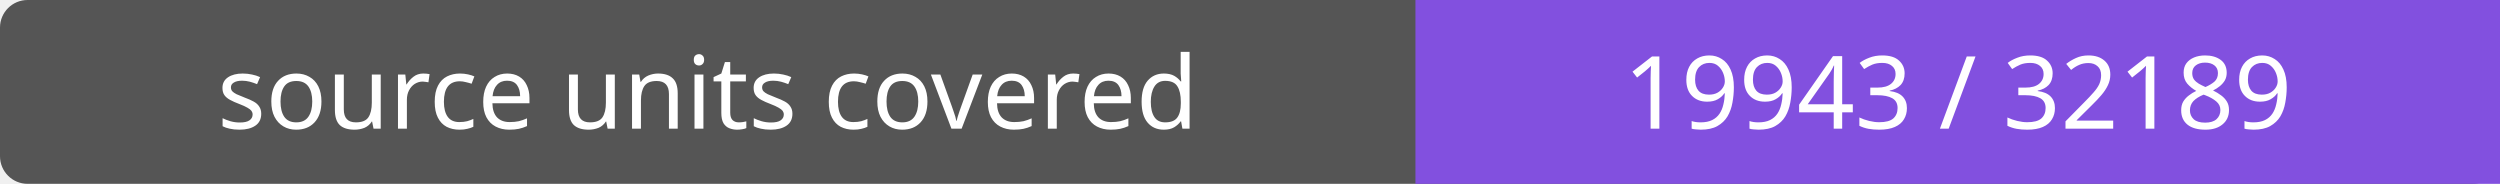
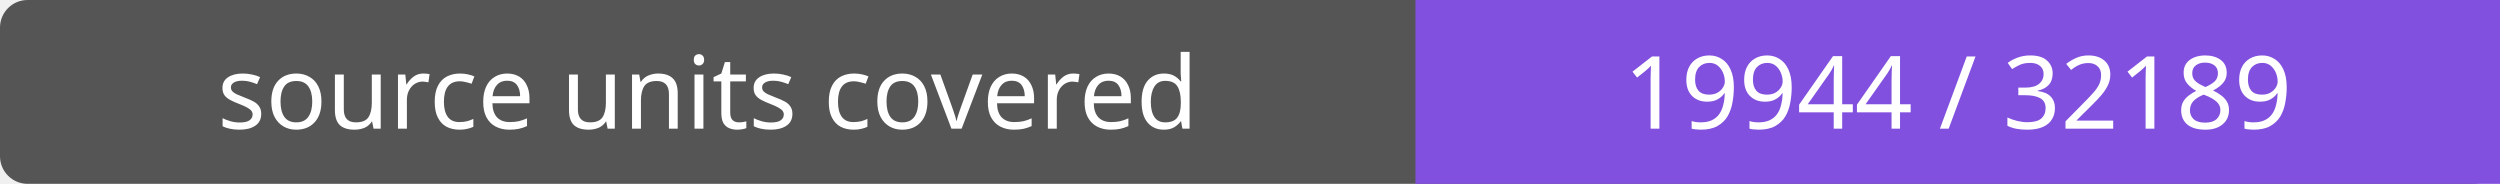
- <svg xmlns="http://www.w3.org/2000/svg" width="272" height="20" role="img" aria-label="source units covered: 19943 / 32189">
+ <svg xmlns="http://www.w3.org/2000/svg" width="272" height="20" role="img" aria-label="source units covered: 19944 / 32189">
  <rect width="272" height="20" rx="3" fill="#555" />
  <path fill="#8250df" d="M154 0h118v20H154z" />
  <g fill="#fff" text-anchor="middle" font-family="Verdana,sans-serif" font-size="11">
    <text x="77.0" y="14">source units covered</text>
-     <text x="213.0" y="14">19943 / 32189</text>
+     <text x="213.0" y="14">19944 / 32189</text>
  </g>
</svg>
